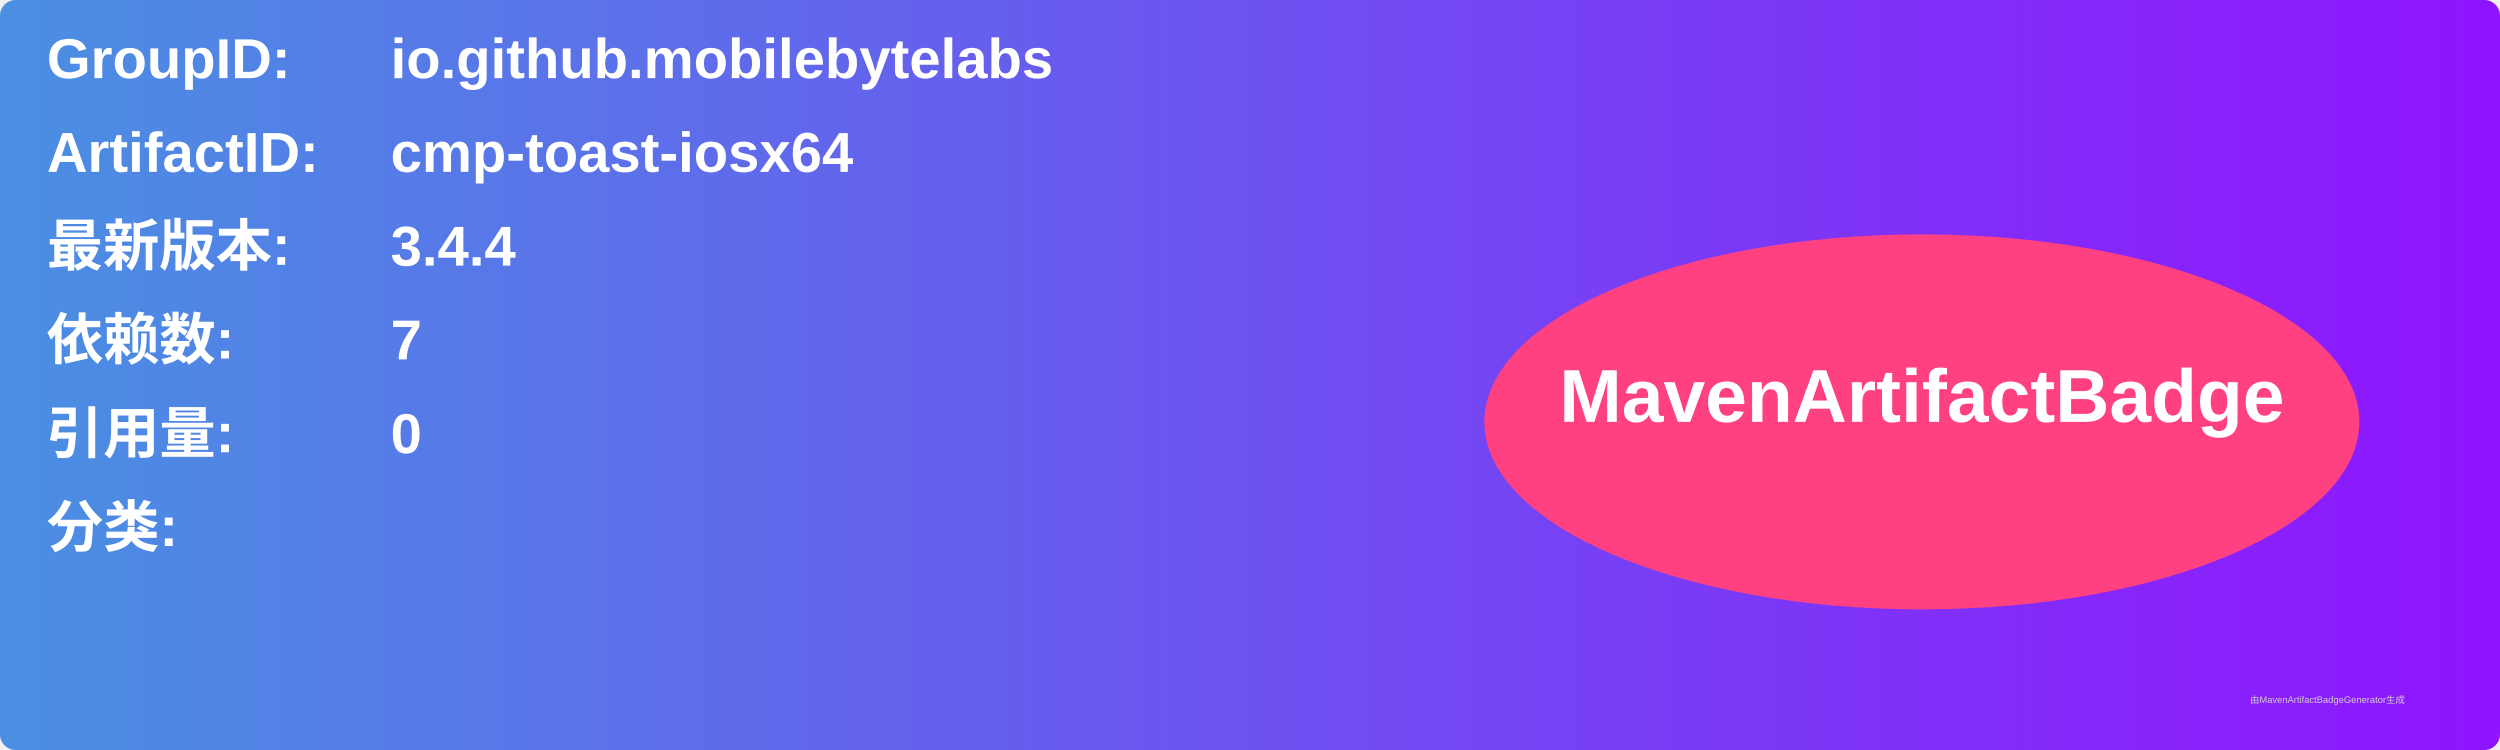
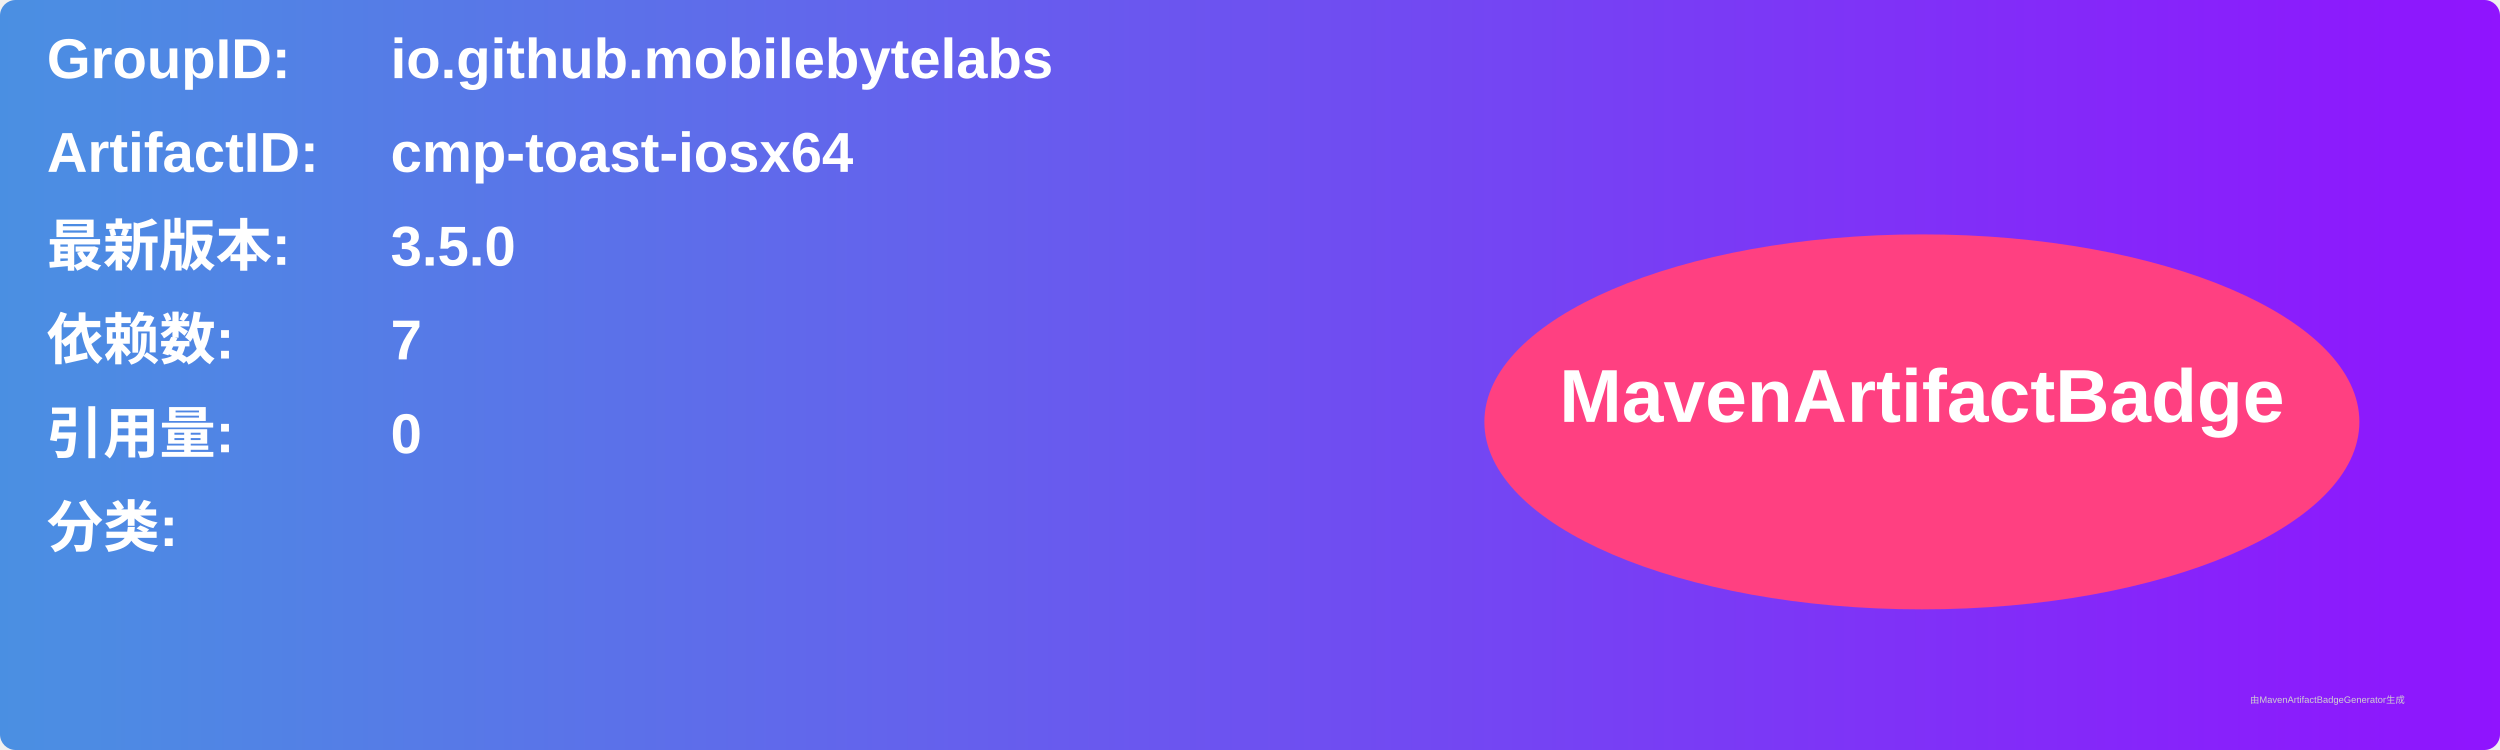
<svg xmlns="http://www.w3.org/2000/svg" width="800" height="240" viewBox="0 0 800 240">
  <linearGradient id="grad" x1="0%" y1="0%" x2="100%" y2="0%">
    <stop offset="0%" stop-color="#4a90e2" />
    <stop offset="100%" stop-color="#9013fe" />
  </linearGradient>
  <rect width="100%" height="100%" rx="5" ry="5" fill="url(#grad)" />
  <g transform="translate(15, 15)">
    <text x="0" y="10" font-family="Arial" font-size="18" fill="white" font-weight="bold" width="260">GroupID:</text>
    <text x="110" y="10" font-family="Arial" font-size="18" fill="white" font-weight="bold" width="460">io.github.mobilebytelabs</text>
    <text x="0" y="40" font-family="Arial" font-size="18" fill="white" font-weight="bold" width="260">ArtifactID:</text>
    <text x="110" y="40" font-family="Arial" font-size="18" fill="white" font-weight="bold" width="460">cmp-toast-iosx64</text>
    <text x="0" y="70" font-family="Arial" font-size="18" fill="white" font-weight="bold">最新版本:</text>
    <text x="110" y="70" font-family="Arial" font-size="18" fill="white" font-weight="bold">
-       <tspan font-weight="bold">3.4.4</tspan>
+       <tspan font-weight="bold">3.5.0</tspan>
    </text>
    <text x="0" y="100" font-family="Arial" font-size="18" fill="white" font-weight="bold">依赖数: </text>
    <text x="110" y="100" font-family="Arial" font-size="18" fill="white">
      <tspan font-weight="bold">7</tspan>
    </text>
    <text x="0" y="130" font-family="Arial" font-size="18" fill="white" font-weight="bold">引用量: </text>
    <text x="110" y="130" font-family="Arial" font-size="18" fill="white">
      <tspan font-weight="bold">0</tspan>
    </text>
    <text x="0" y="160" font-family="Arial" font-size="18" fill="white" font-weight="bold">分类:</text>
    <text x="10" y="190" font-family="Arial" font-size="10" fill="white">
      <tspan font-weight="bold" />
    </text>
    <ellipse cx="600" cy="120" rx="140" ry="60" fill="#ff4081" />
    <text x="600" y="120" text-anchor="middle" font-family="Arial" font-size="24" fill="white" font-weight="bold">MavenArtifactBadge</text>
  </g>
  <text x="720" y="225" font-family="Arial" font-size="3" fill="#d0d0d0">由MavenArtifactBadgeGenerator生成</text>
</svg>
